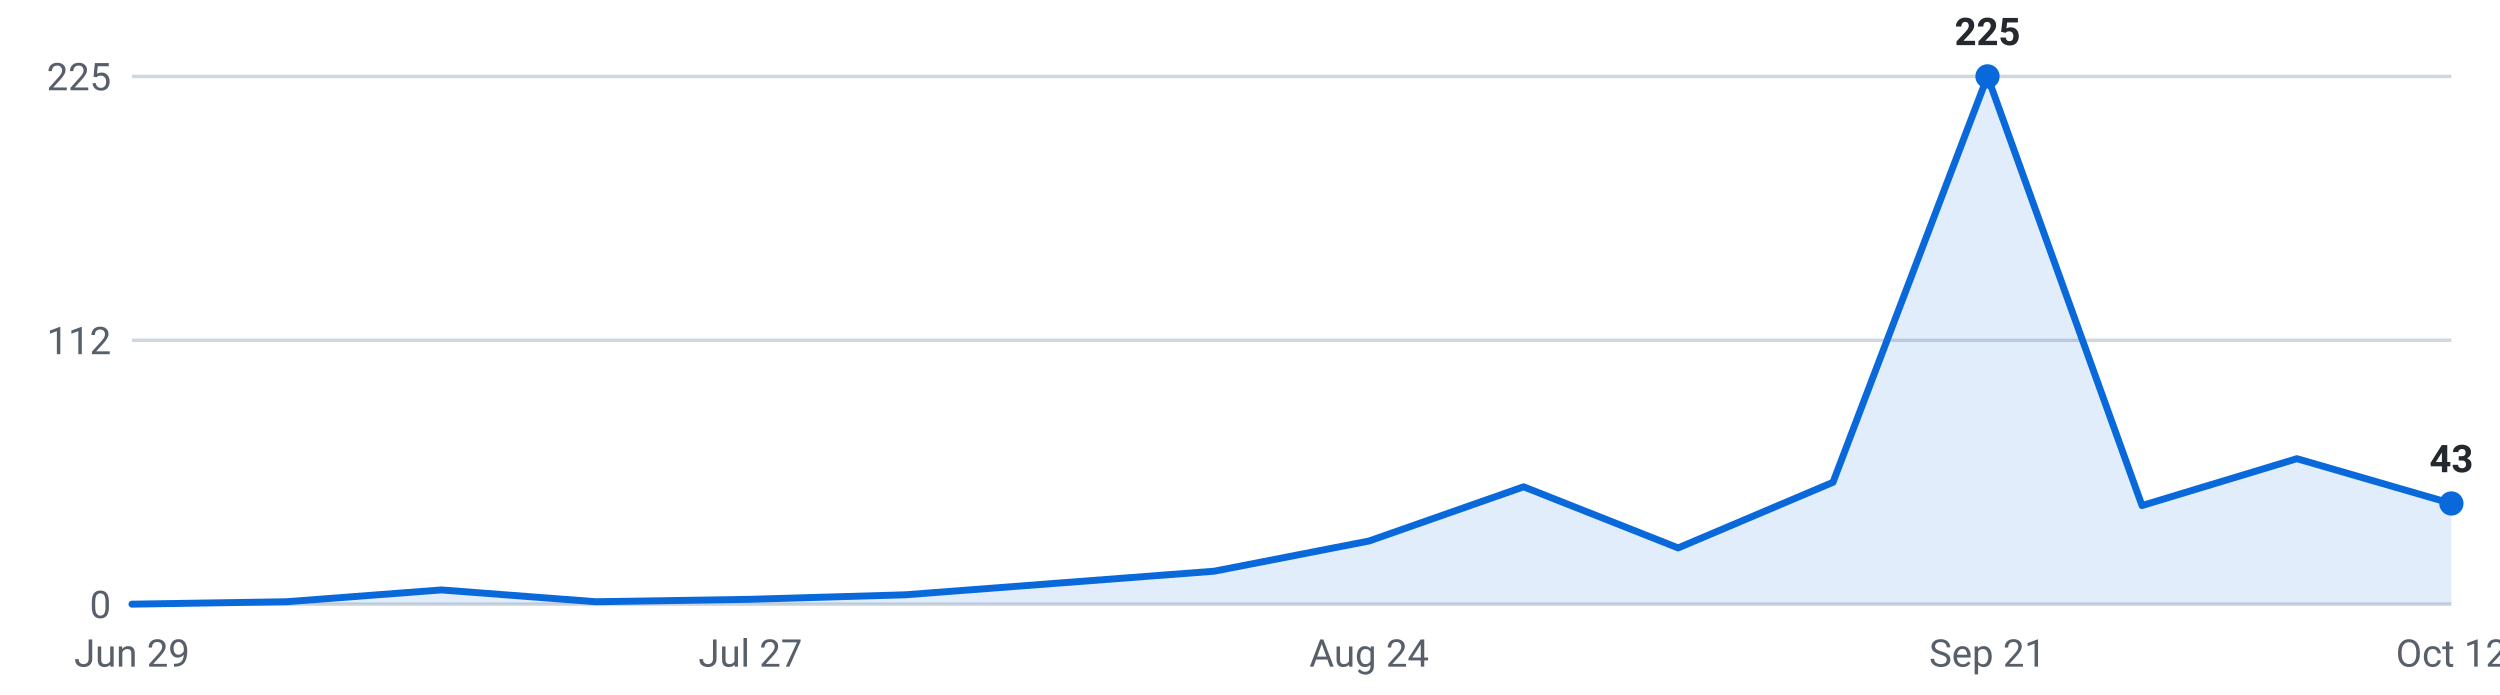
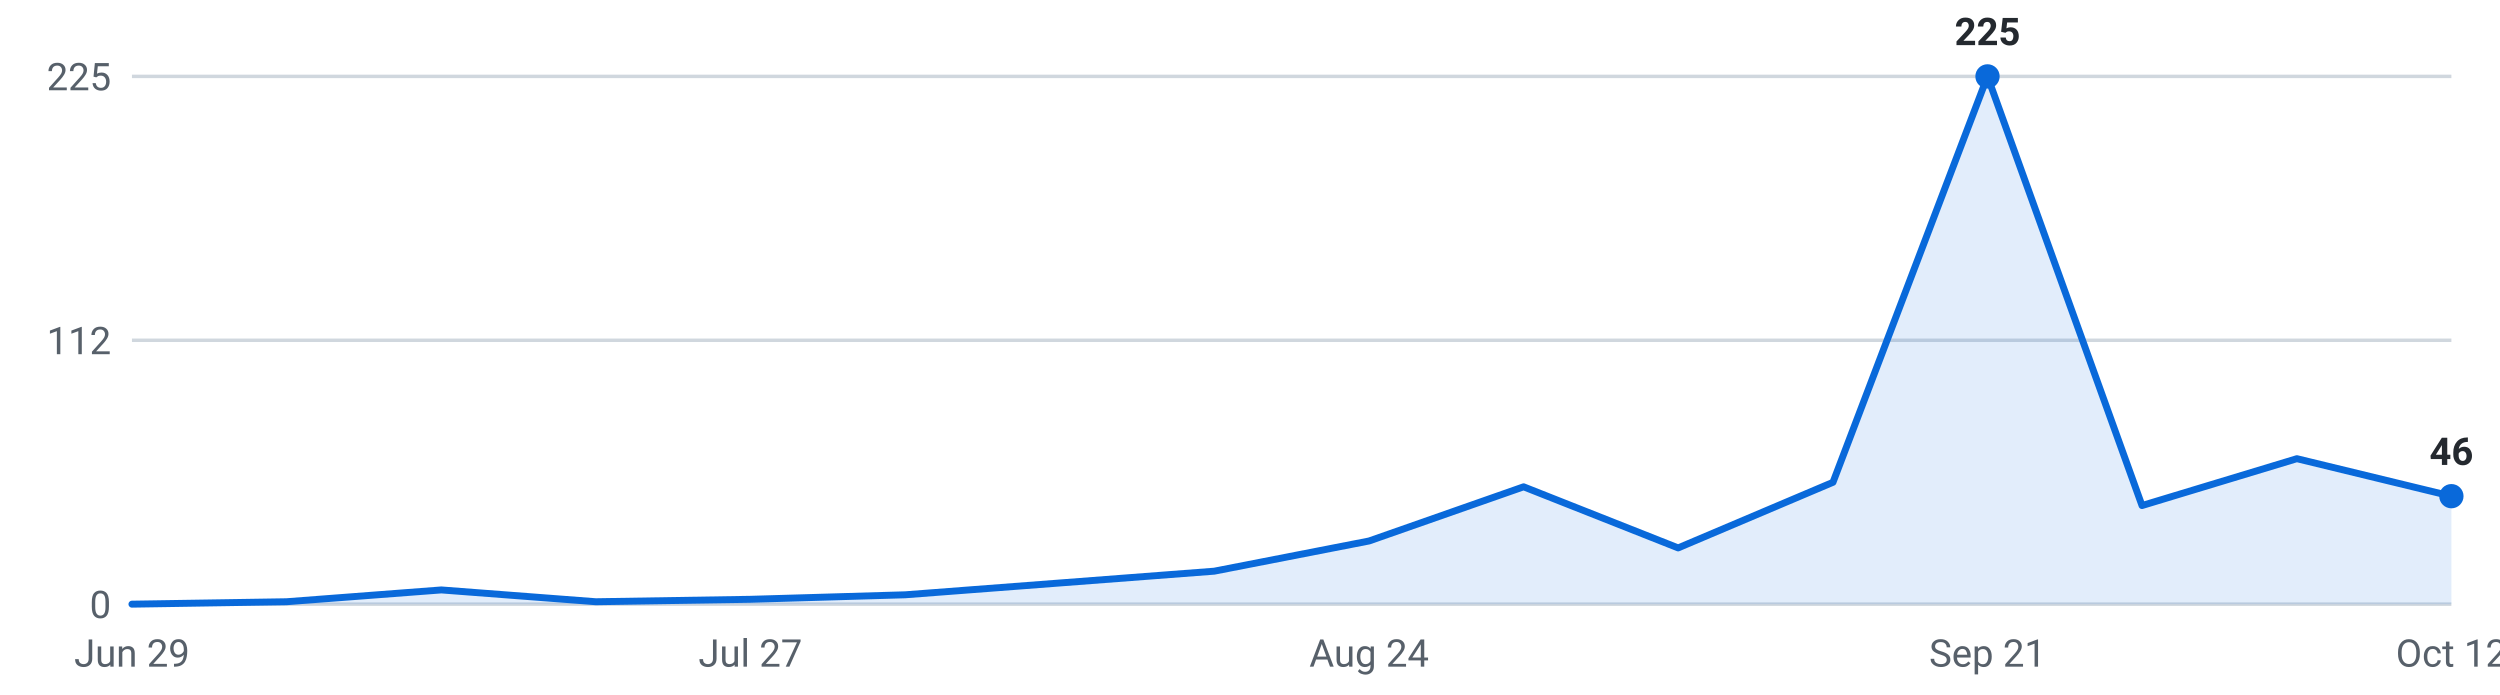
<svg xmlns="http://www.w3.org/2000/svg" viewBox="0 0 720 200" width="720" height="200" role="img" aria-label="Roles posted per week, last 16 weeks">
  <g font-family="-apple-system,Segoe UI,Roboto,sans-serif" font-size="11">
    <line x1="38" y1="174.0" x2="706" y2="174.0" stroke="#d0d7de" stroke-width="1" />
    <text x="32" y="178.0" text-anchor="end" fill="#57606a">0</text>
    <line x1="38" y1="98.0" x2="706" y2="98.0" stroke="#d0d7de" stroke-width="1" />
    <text x="32" y="102.0" text-anchor="end" fill="#57606a">112</text>
    <line x1="38" y1="22.0" x2="706" y2="22.0" stroke="#d0d7de" stroke-width="1" />
    <text x="32" y="26.0" text-anchor="end" fill="#57606a">225</text>
-     <path d="M38.0,174 L38.0,174.0 L82.5,173.3 L127.1,169.9 L171.6,173.3 L216.1,172.6 L260.7,171.3 L305.2,167.9 L349.7,164.5 L394.3,155.8 L438.8,140.2 L483.3,157.8 L527.9,138.9 L572.4,22.0 L616.9,145.6 L661.5,132.1 L706.0,145.0 L706.0,174 Z" fill="#0969da" fill-opacity="0.12" />
-     <polyline points="38.0,174.0 82.5,173.3 127.1,169.9 171.6,173.3 216.1,172.6 260.7,171.3 305.2,167.9 349.7,164.5 394.3,155.8 438.8,140.2 483.3,157.8 527.9,138.9 572.4,22.0 616.9,145.6 661.5,132.1 706.0,145.0" fill="none" stroke="#0969da" stroke-width="2" stroke-linejoin="round" stroke-linecap="round" />
+     <path d="M38.0,174 L38.0,174.0 L82.5,173.3 L127.1,169.9 L171.6,173.3 L216.1,172.6 L260.7,171.3 L305.2,167.9 L349.7,164.5 L394.3,155.8 L438.8,140.2 L483.3,157.8 L527.9,138.9 L572.4,22.0 L616.9,145.6 L661.5,132.1 L706.0,142.9 L706.0,174 Z" fill="#0969da" fill-opacity="0.12" />
+     <polyline points="38.0,174.0 82.5,173.3 127.1,169.9 171.6,173.3 216.1,172.6 260.7,171.3 305.2,167.9 349.7,164.5 394.3,155.8 438.8,140.2 483.3,157.8 527.9,138.9 572.4,22.0 616.9,145.6 661.5,132.1 706.0,142.9" fill="none" stroke="#0969da" stroke-width="2" stroke-linejoin="round" stroke-linecap="round" />
    <circle cx="572.4" cy="22.0" r="3.5" fill="#0969da" />
    <text x="572.4" y="13.0" text-anchor="middle" fill="#24292f" font-weight="600">225</text>
-     <circle cx="706.0" cy="145.0" r="3.5" fill="#0969da" />
-     <text x="706.0" y="136.0" text-anchor="middle" fill="#24292f" font-weight="600">43</text>
+     <circle cx="706.0" cy="142.9" r="3.5" fill="#0969da" />
+     <text x="706.0" y="133.9" text-anchor="middle" fill="#24292f" font-weight="600">46</text>
    <text x="38.0" y="192" text-anchor="middle" fill="#57606a">Jun 29</text>
    <text x="216.1" y="192" text-anchor="middle" fill="#57606a">Jul 27</text>
    <text x="394.3" y="192" text-anchor="middle" fill="#57606a">Aug 24</text>
    <text x="572.4" y="192" text-anchor="middle" fill="#57606a">Sep 21</text>
    <text x="706.0" y="192" text-anchor="middle" fill="#57606a">Oct 12</text>
  </g>
</svg>
